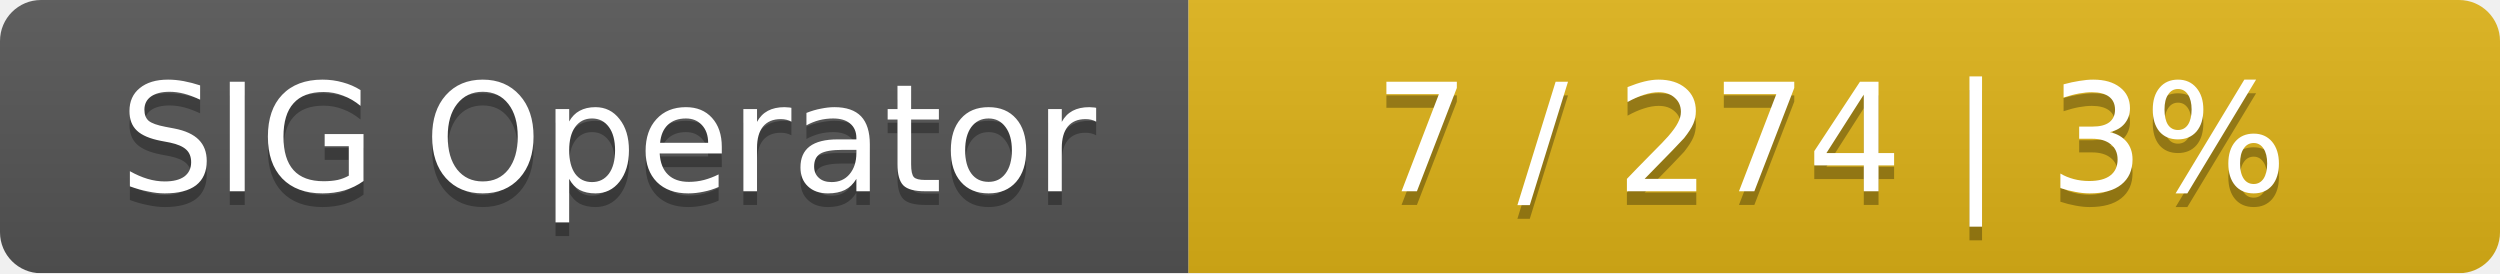
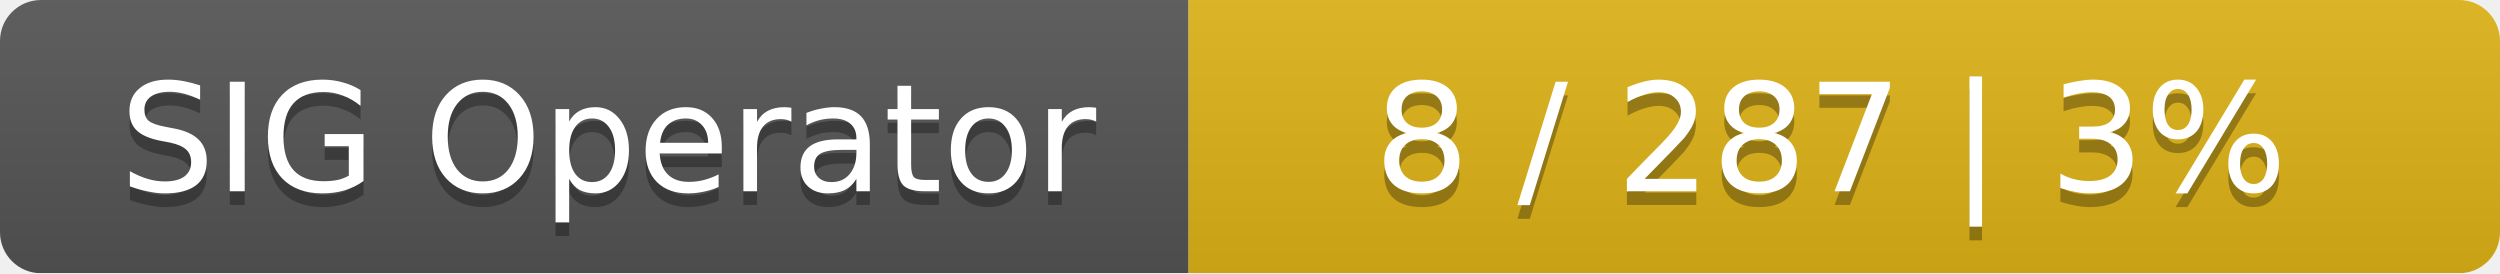
<svg xmlns="http://www.w3.org/2000/svg" width="183" height="20">
  <linearGradient id="smooth" x2="0" y2="100%">
    <stop offset="0" stop-color="#bbb" stop-opacity=".1" />
    <stop offset="1" stop-opacity=".1" />
  </linearGradient>
  <mask id="round">
    <rect width="183" height="20" rx="3" fill="#fff" />
  </mask>
  <g mask="url(#round)">
    <rect width="87" height="20" fill="#555" />
    <rect x="87" width="96" height="20" fill="#dfb317" />
    <rect width="183" height="20" fill="url(#smooth)" />
  </g>
  <g fill="#fff" text-anchor="middle" font-family="DejaVu Sans,Verdana,Geneva,sans-serif" font-size="11">
    <text x="44.5" y="15" fill="#010101" fill-opacity=".3">SIG Operator</text>
    <text x="44.5" y="14">SIG Operator</text>
-     <text x="134" y="15" fill="#010101" fill-opacity=".3">7 / 274    |    3%</text>
-     <text x="134" y="14">7 / 274    |    3%</text>
+     <text x="134" y="15" fill="#010101" fill-opacity=".3">8 / 287    |    3%</text>
+     <text x="134" y="14">8 / 287    |    3%</text>
  </g>
</svg>
